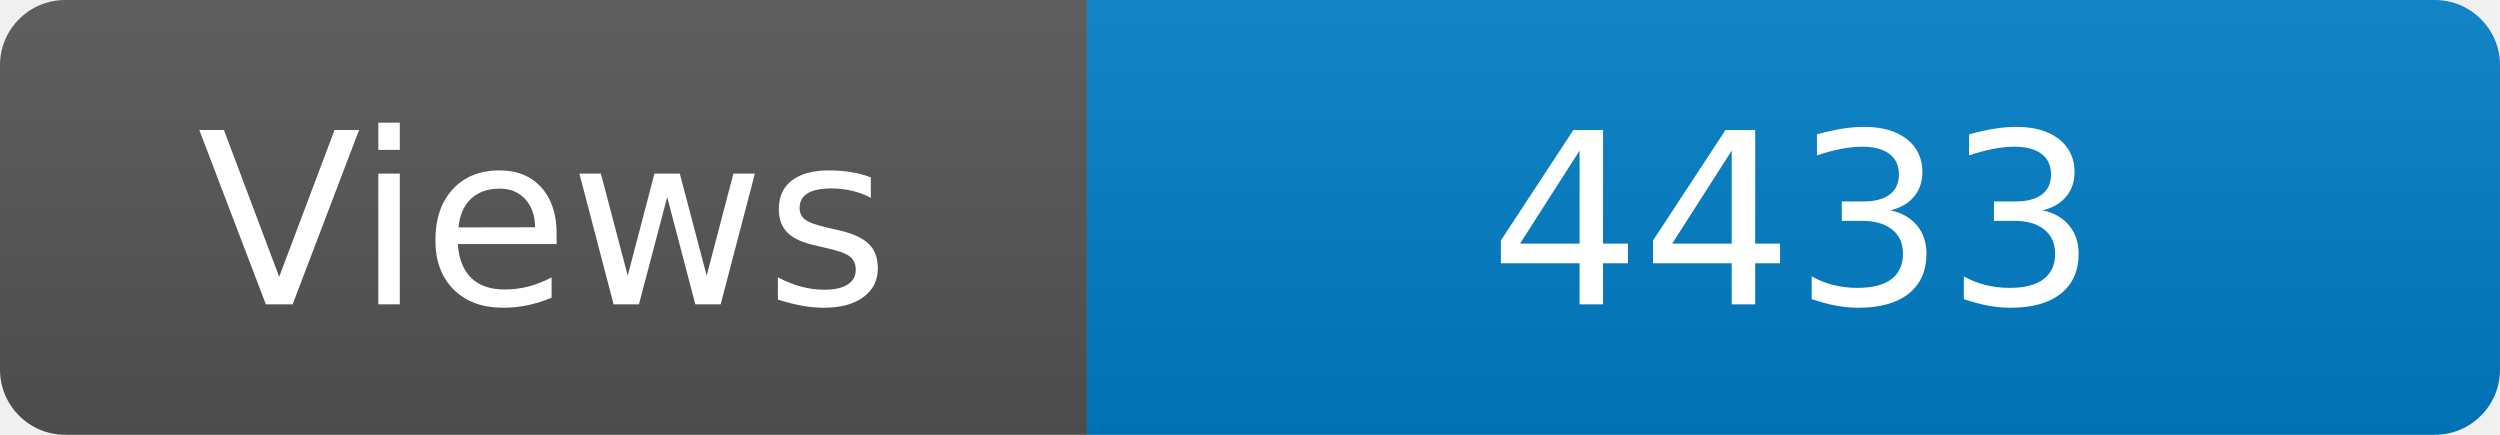
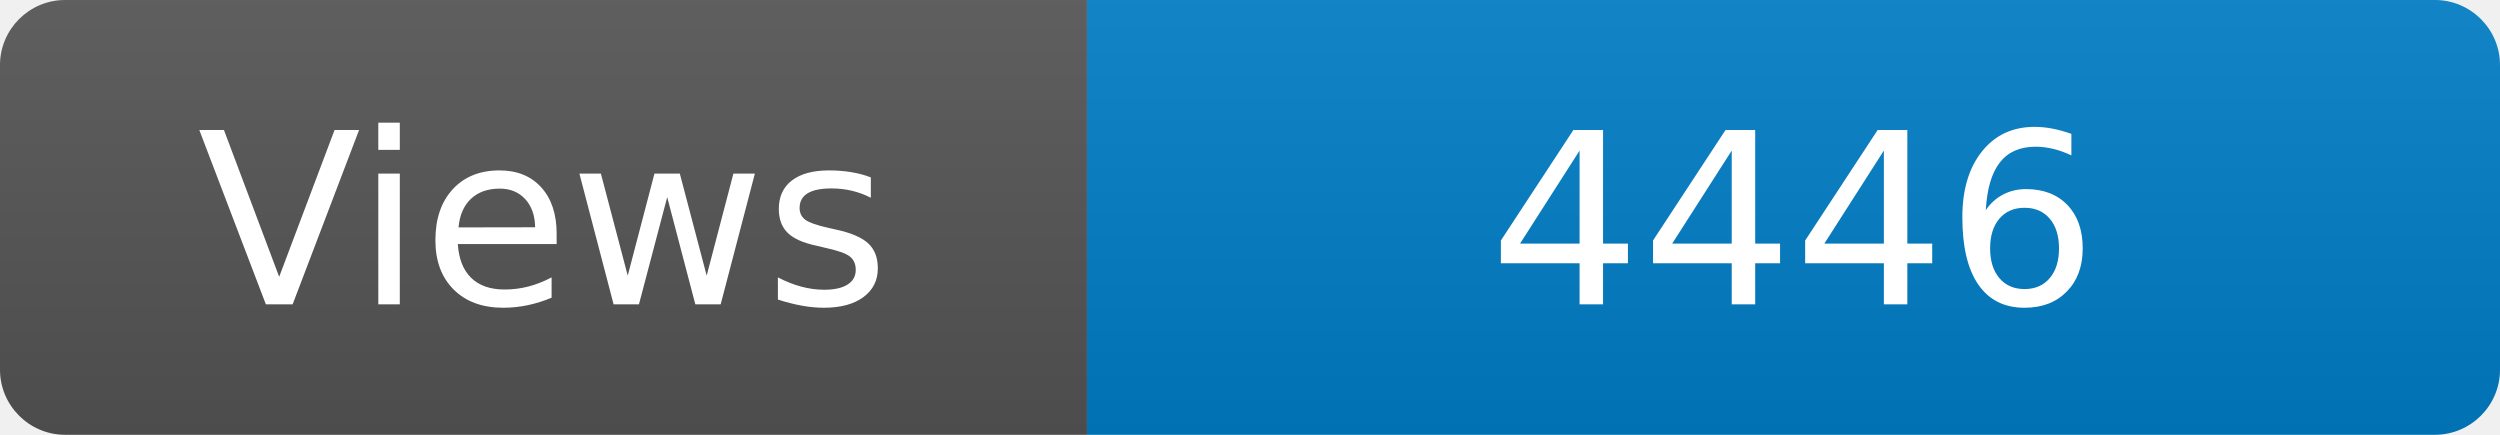
<svg xmlns="http://www.w3.org/2000/svg" width="115" height="20" role="img" aria-label="Maintained?: yes">
  <linearGradient id="s" x2="0" y2="100%">
    <stop offset="0" stop-color="#bbb" stop-opacity=".1" />
    <stop offset="1" stop-opacity=".1" />
  </linearGradient>
  <clipPath id="r">
    <rect width="115" height="20" rx="3" fill="#fff" />
  </clipPath>
  <g clip-path="url(#r)">
    <rect width="50" height="20" fill="#555" />
    <rect x="50" width="160" height="20" fill="#007ec6" />
    <rect width="115" height="20" fill="url(#s)" />
  </g>
  <g fill="#fff" text-anchor="middle" font-family="Verdana,Geneva,DejaVu Sans,sans-serif" font-size="110">
    <text x="250" y="140" transform="scale(.1)" fill="#fff">Views</text>
-     <text x="825" y="140" transform="scale(.1)" fill="#fff">4433</text>
+     <text x="825" y="140" transform="scale(.1)" fill="#fff">4446</text>
  </g>
</svg>
